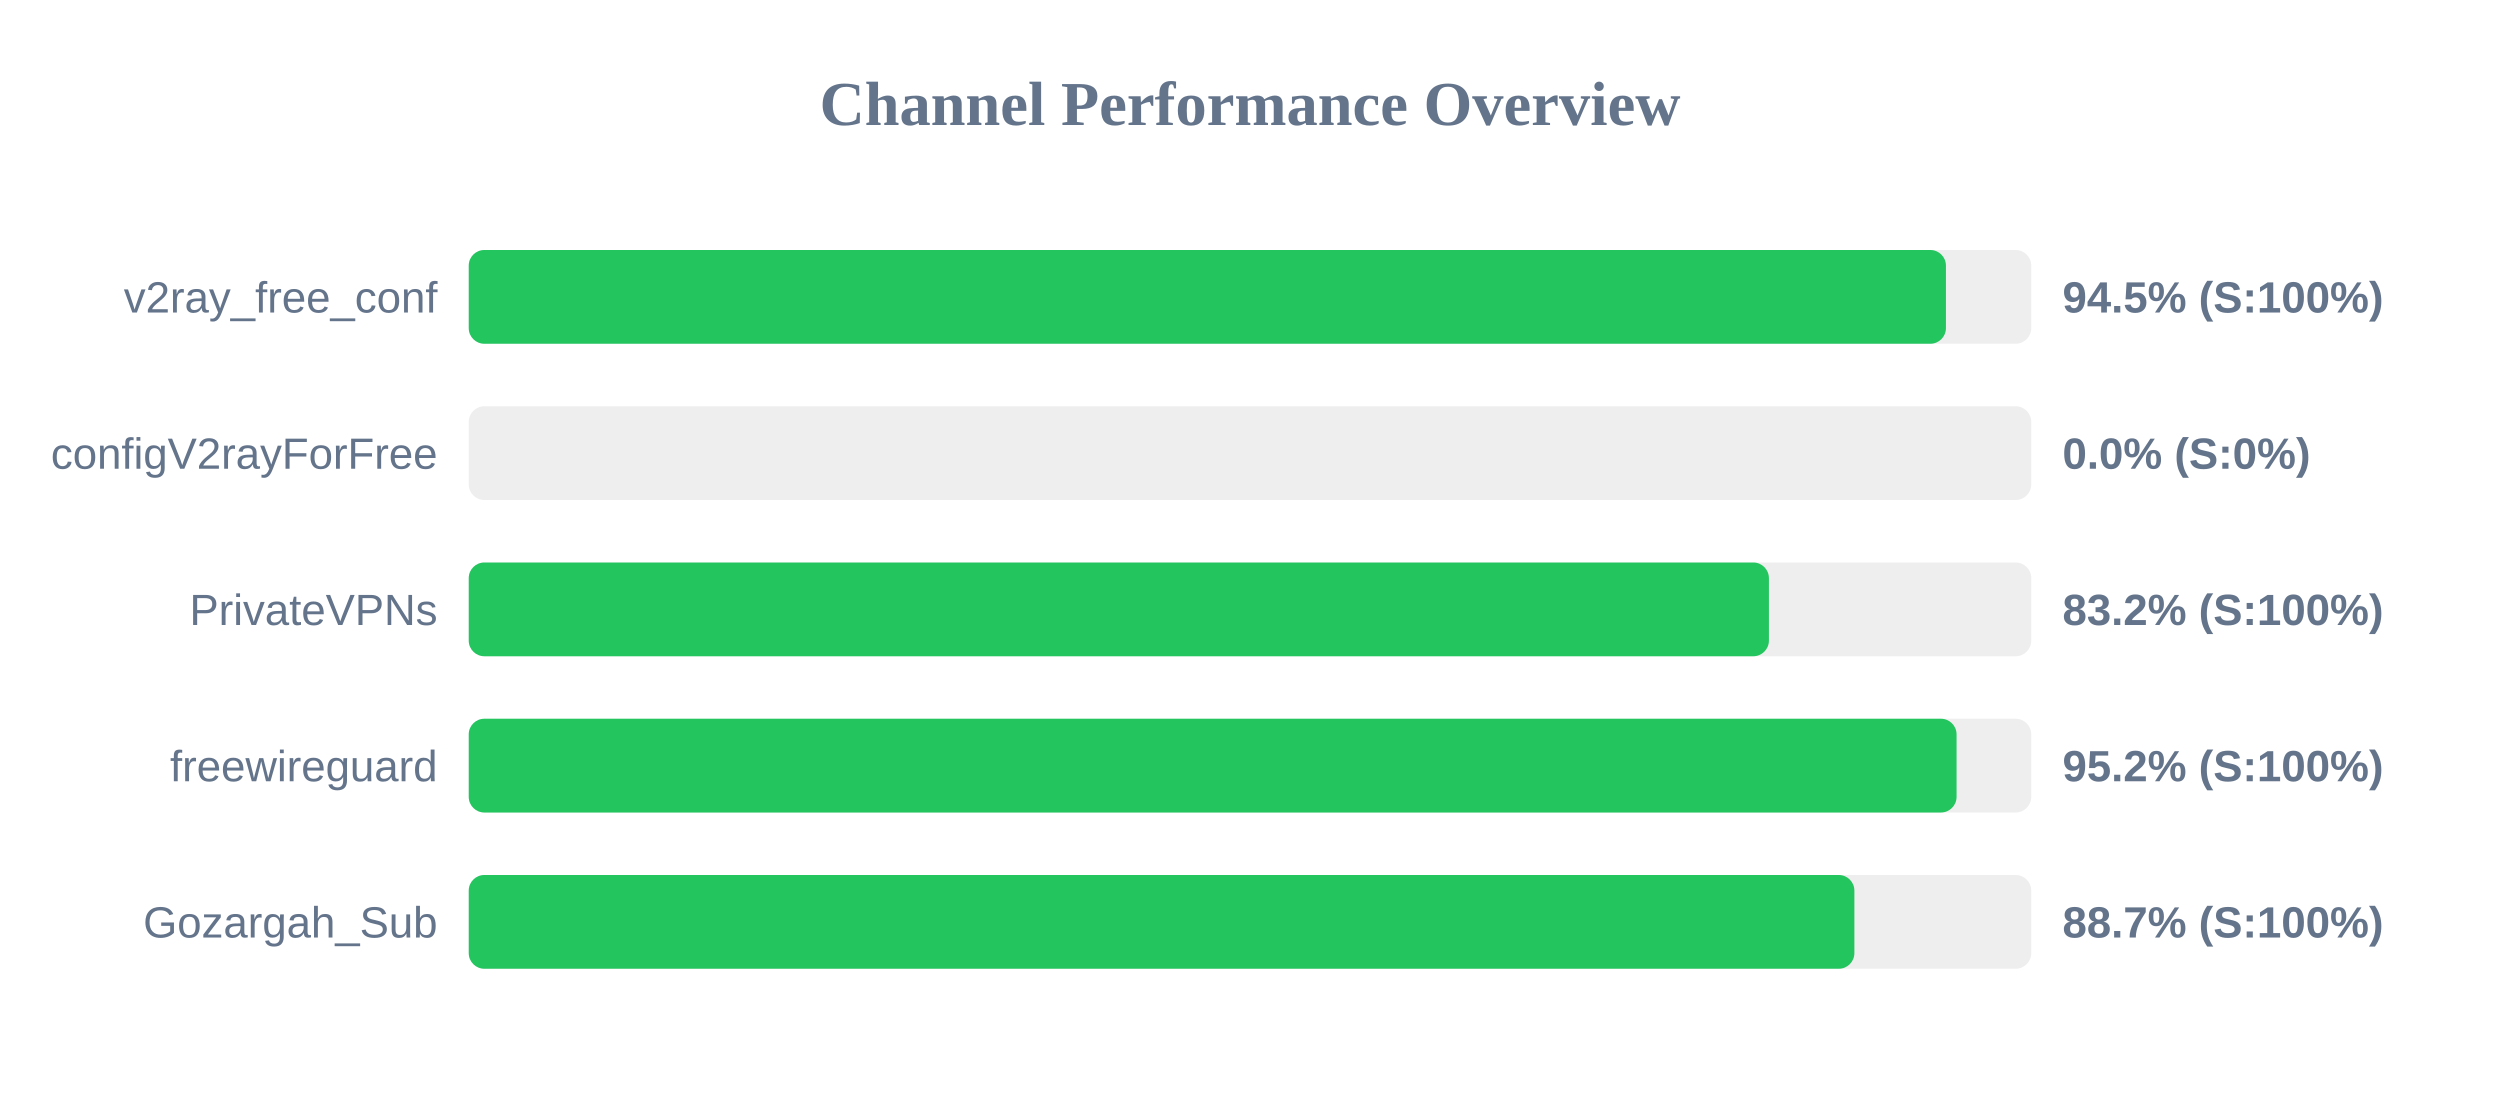
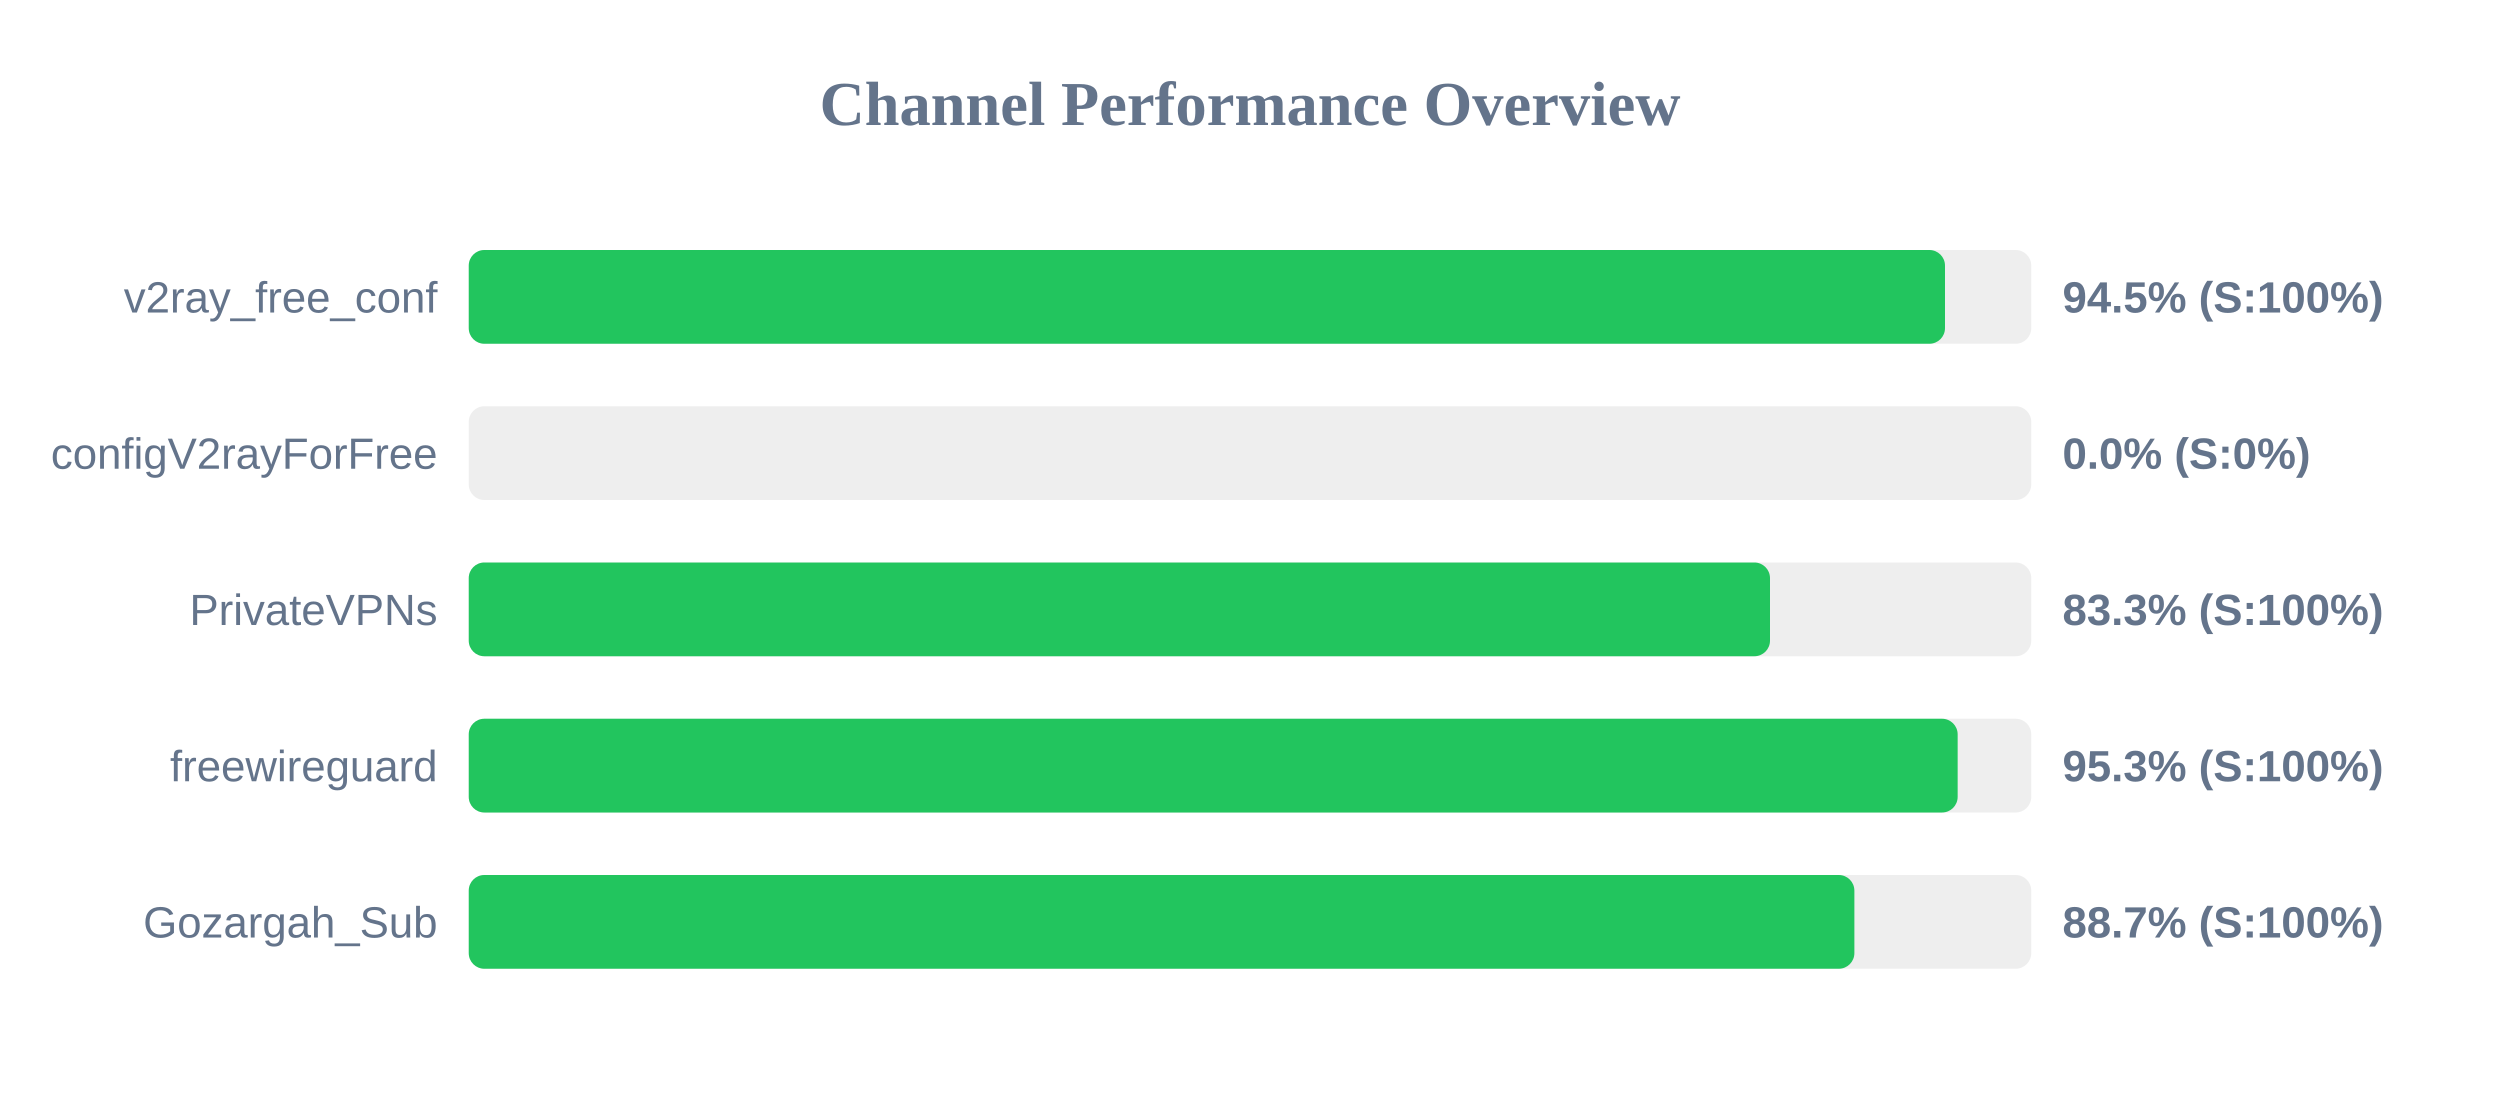
<svg xmlns="http://www.w3.org/2000/svg" width="800" height="350" version="1.1">
  <style>
        .row { font: 14px Arial; fill: #64748b; }
        .score { font: bold 14px Arial; fill: #64748b; }
    </style>
  <text x="400" y="40" text-anchor="middle" font-size="20px" font-weight="bold" fill="#64748b">Channel Performance Overview</text>
  <rect x="150" y="80" width="500" height="30" fill="#eee" rx="5" />
-   <rect x="150" y="80" width="472.7" height="30" fill="#22c55e" rx="5" />
+   <rect x="150" y="80" width="472.4" height="30" fill="#22c55e" rx="5" />
  <text x="140" y="100" text-anchor="end" class="row">v2ray_free_conf</text>
  <text x="660" y="100" text-anchor="start" class="score">94.5% (S:100%)</text>
  <rect x="150" y="130" width="500" height="30" fill="#eee" rx="5" />
  <rect x="150" y="130" width="0.0" height="30" fill="#ef4444" rx="5" />
  <text x="140" y="150" text-anchor="end" class="row">configV2rayForFree</text>
  <text x="660" y="150" text-anchor="start" class="score">0.0% (S:0%)</text>
  <rect x="150" y="180" width="500" height="30" fill="#eee" rx="5" />
-   <rect x="150" y="180" width="416.05" height="30" fill="#22c55e" rx="5" />
+   <rect x="150" y="180" width="416.4" height="30" fill="#22c55e" rx="5" />
  <text x="140" y="200" text-anchor="end" class="row">PrivateVPNs</text>
-   <text x="660" y="200" text-anchor="start" class="score">83.2% (S:100%)</text>
+   <text x="660" y="200" text-anchor="start" class="score">83.3% (S:100%)</text>
  <rect x="150" y="230" width="500" height="30" fill="#eee" rx="5" />
-   <rect x="150" y="230" width="476.1" height="30" fill="#22c55e" rx="5" />
+   <rect x="150" y="230" width="476.45" height="30" fill="#22c55e" rx="5" />
  <text x="140" y="250" text-anchor="end" class="row">freewireguard</text>
-   <text x="660" y="250" text-anchor="start" class="score">95.2% (S:100%)</text>
+   <text x="660" y="250" text-anchor="start" class="score">95.3% (S:100%)</text>
  <rect x="150" y="280" width="500" height="30" fill="#eee" rx="5" />
  <rect x="150" y="280" width="443.4" height="30" fill="#22c55e" rx="5" />
  <text x="140" y="300" text-anchor="end" class="row">Gozargah_Sub</text>
  <text x="660" y="300" text-anchor="start" class="score">88.7% (S:100%)</text>
</svg>
